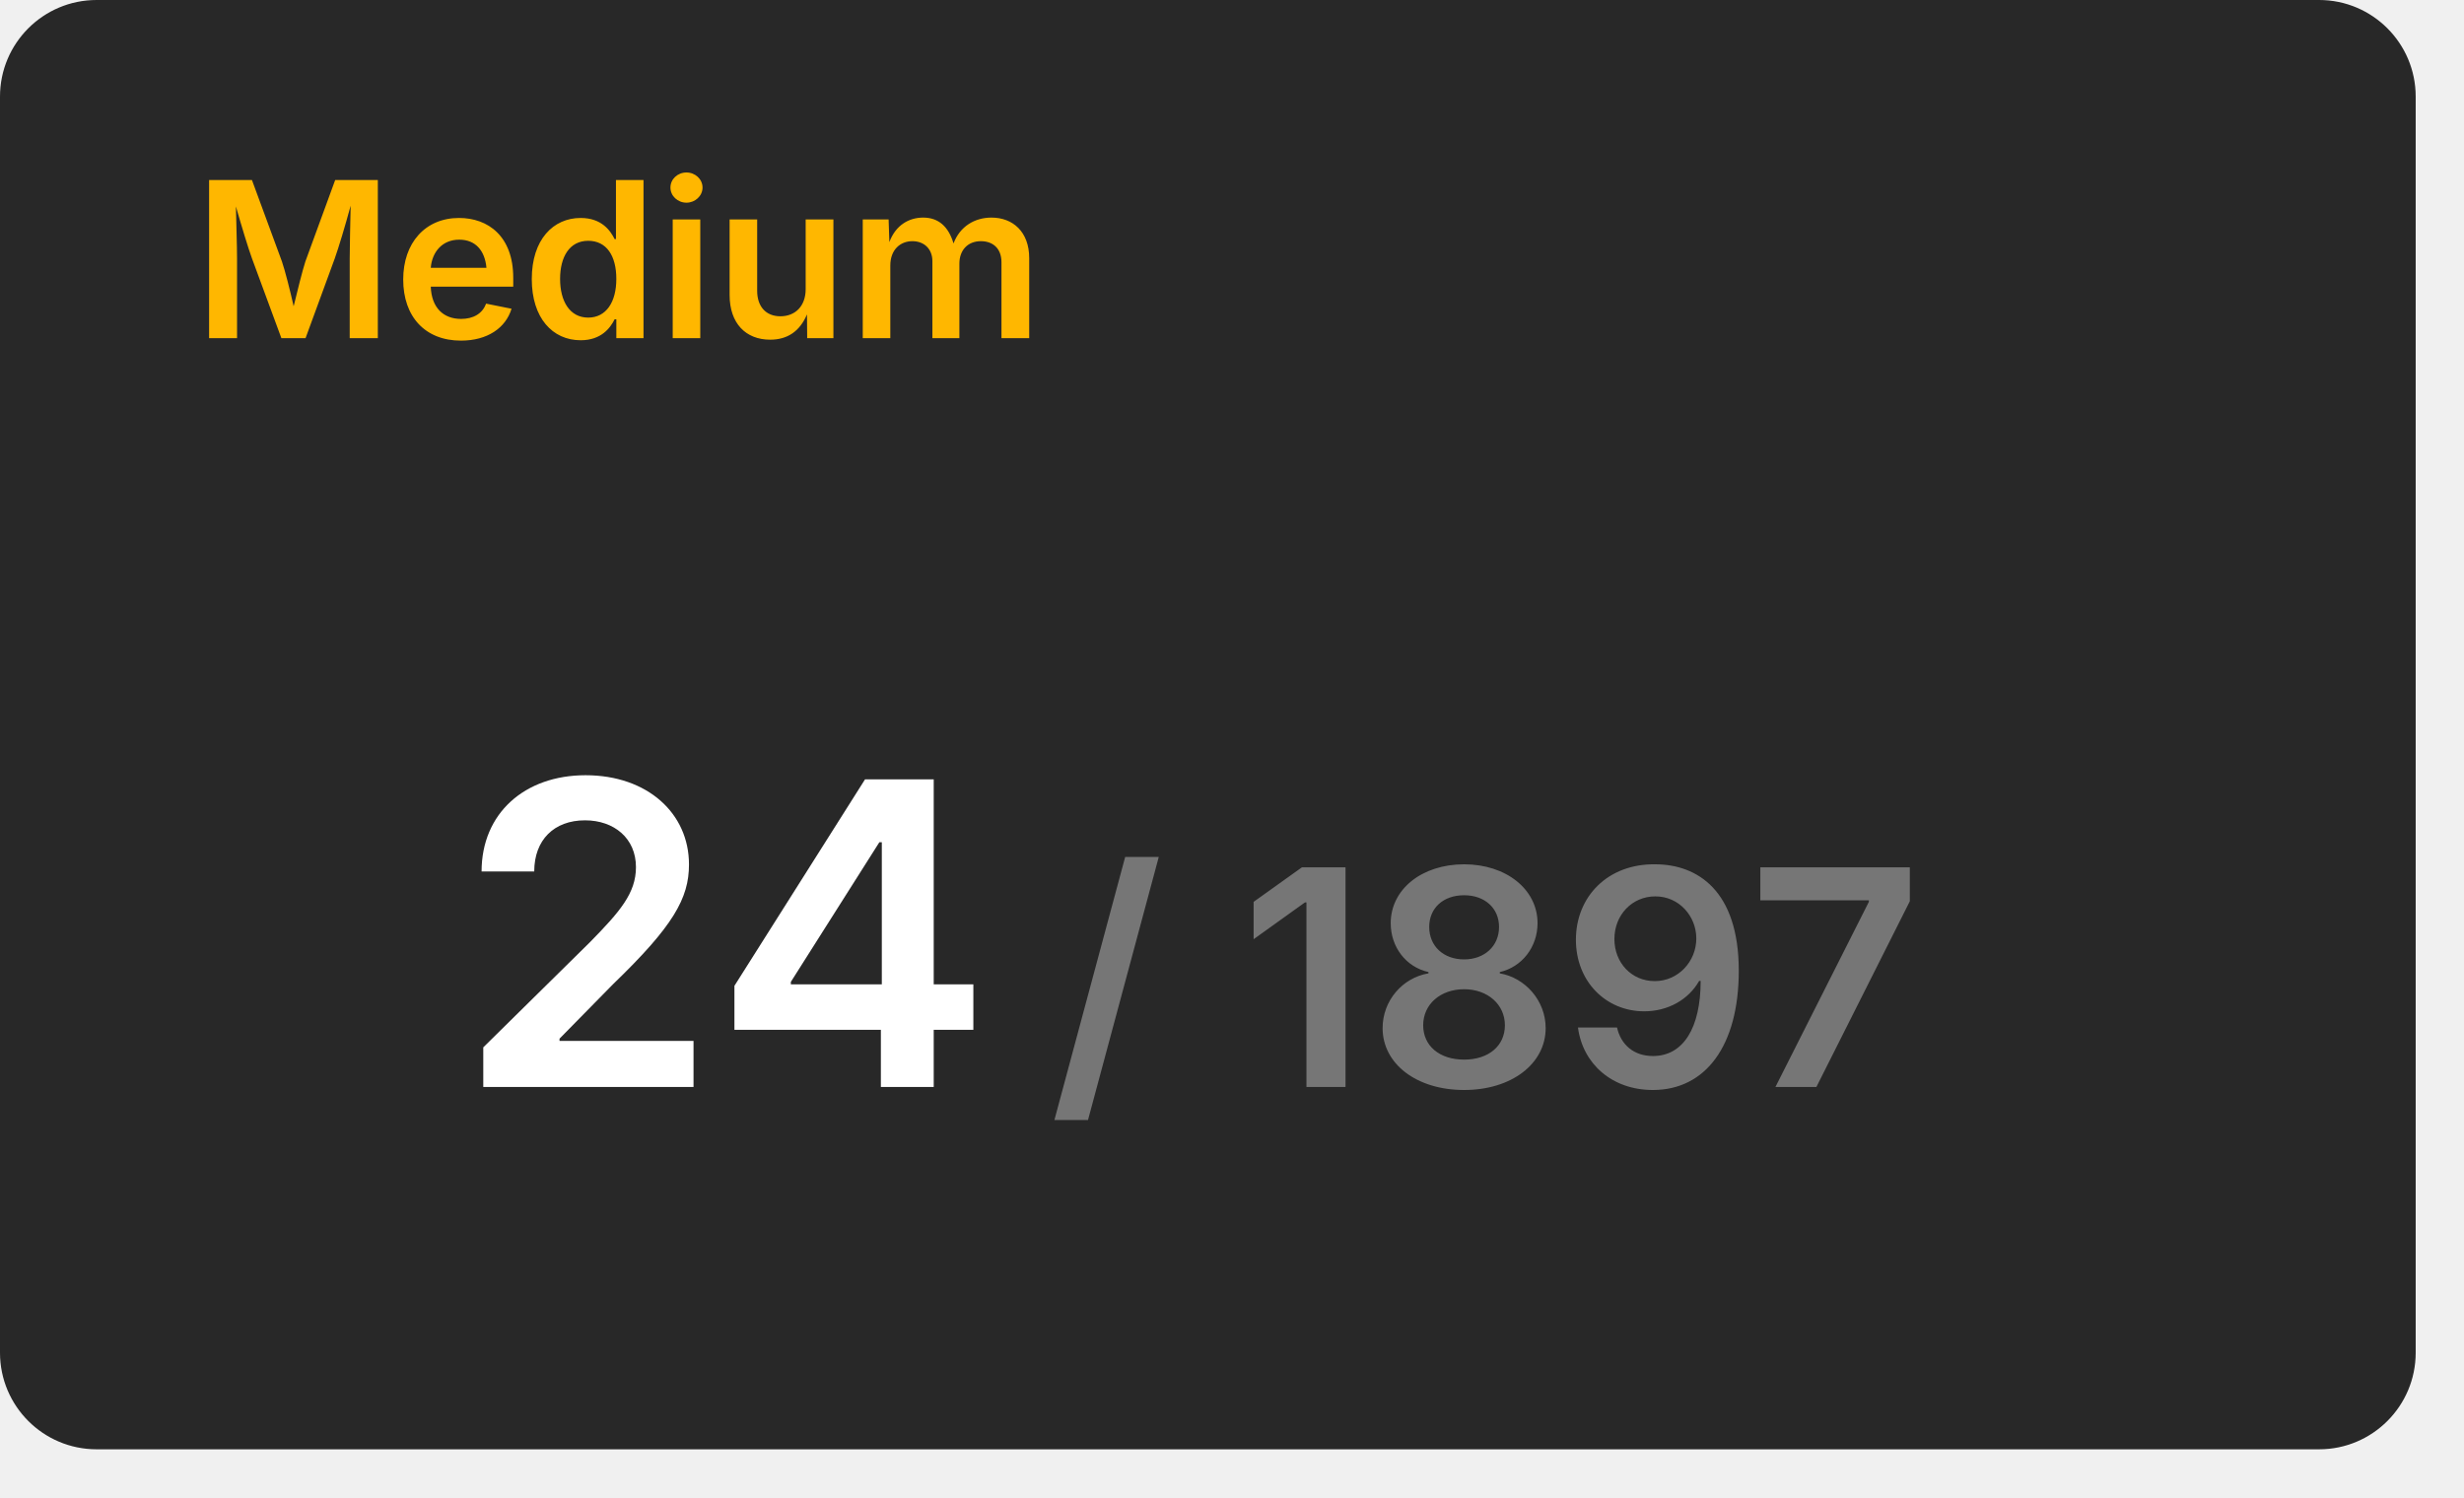
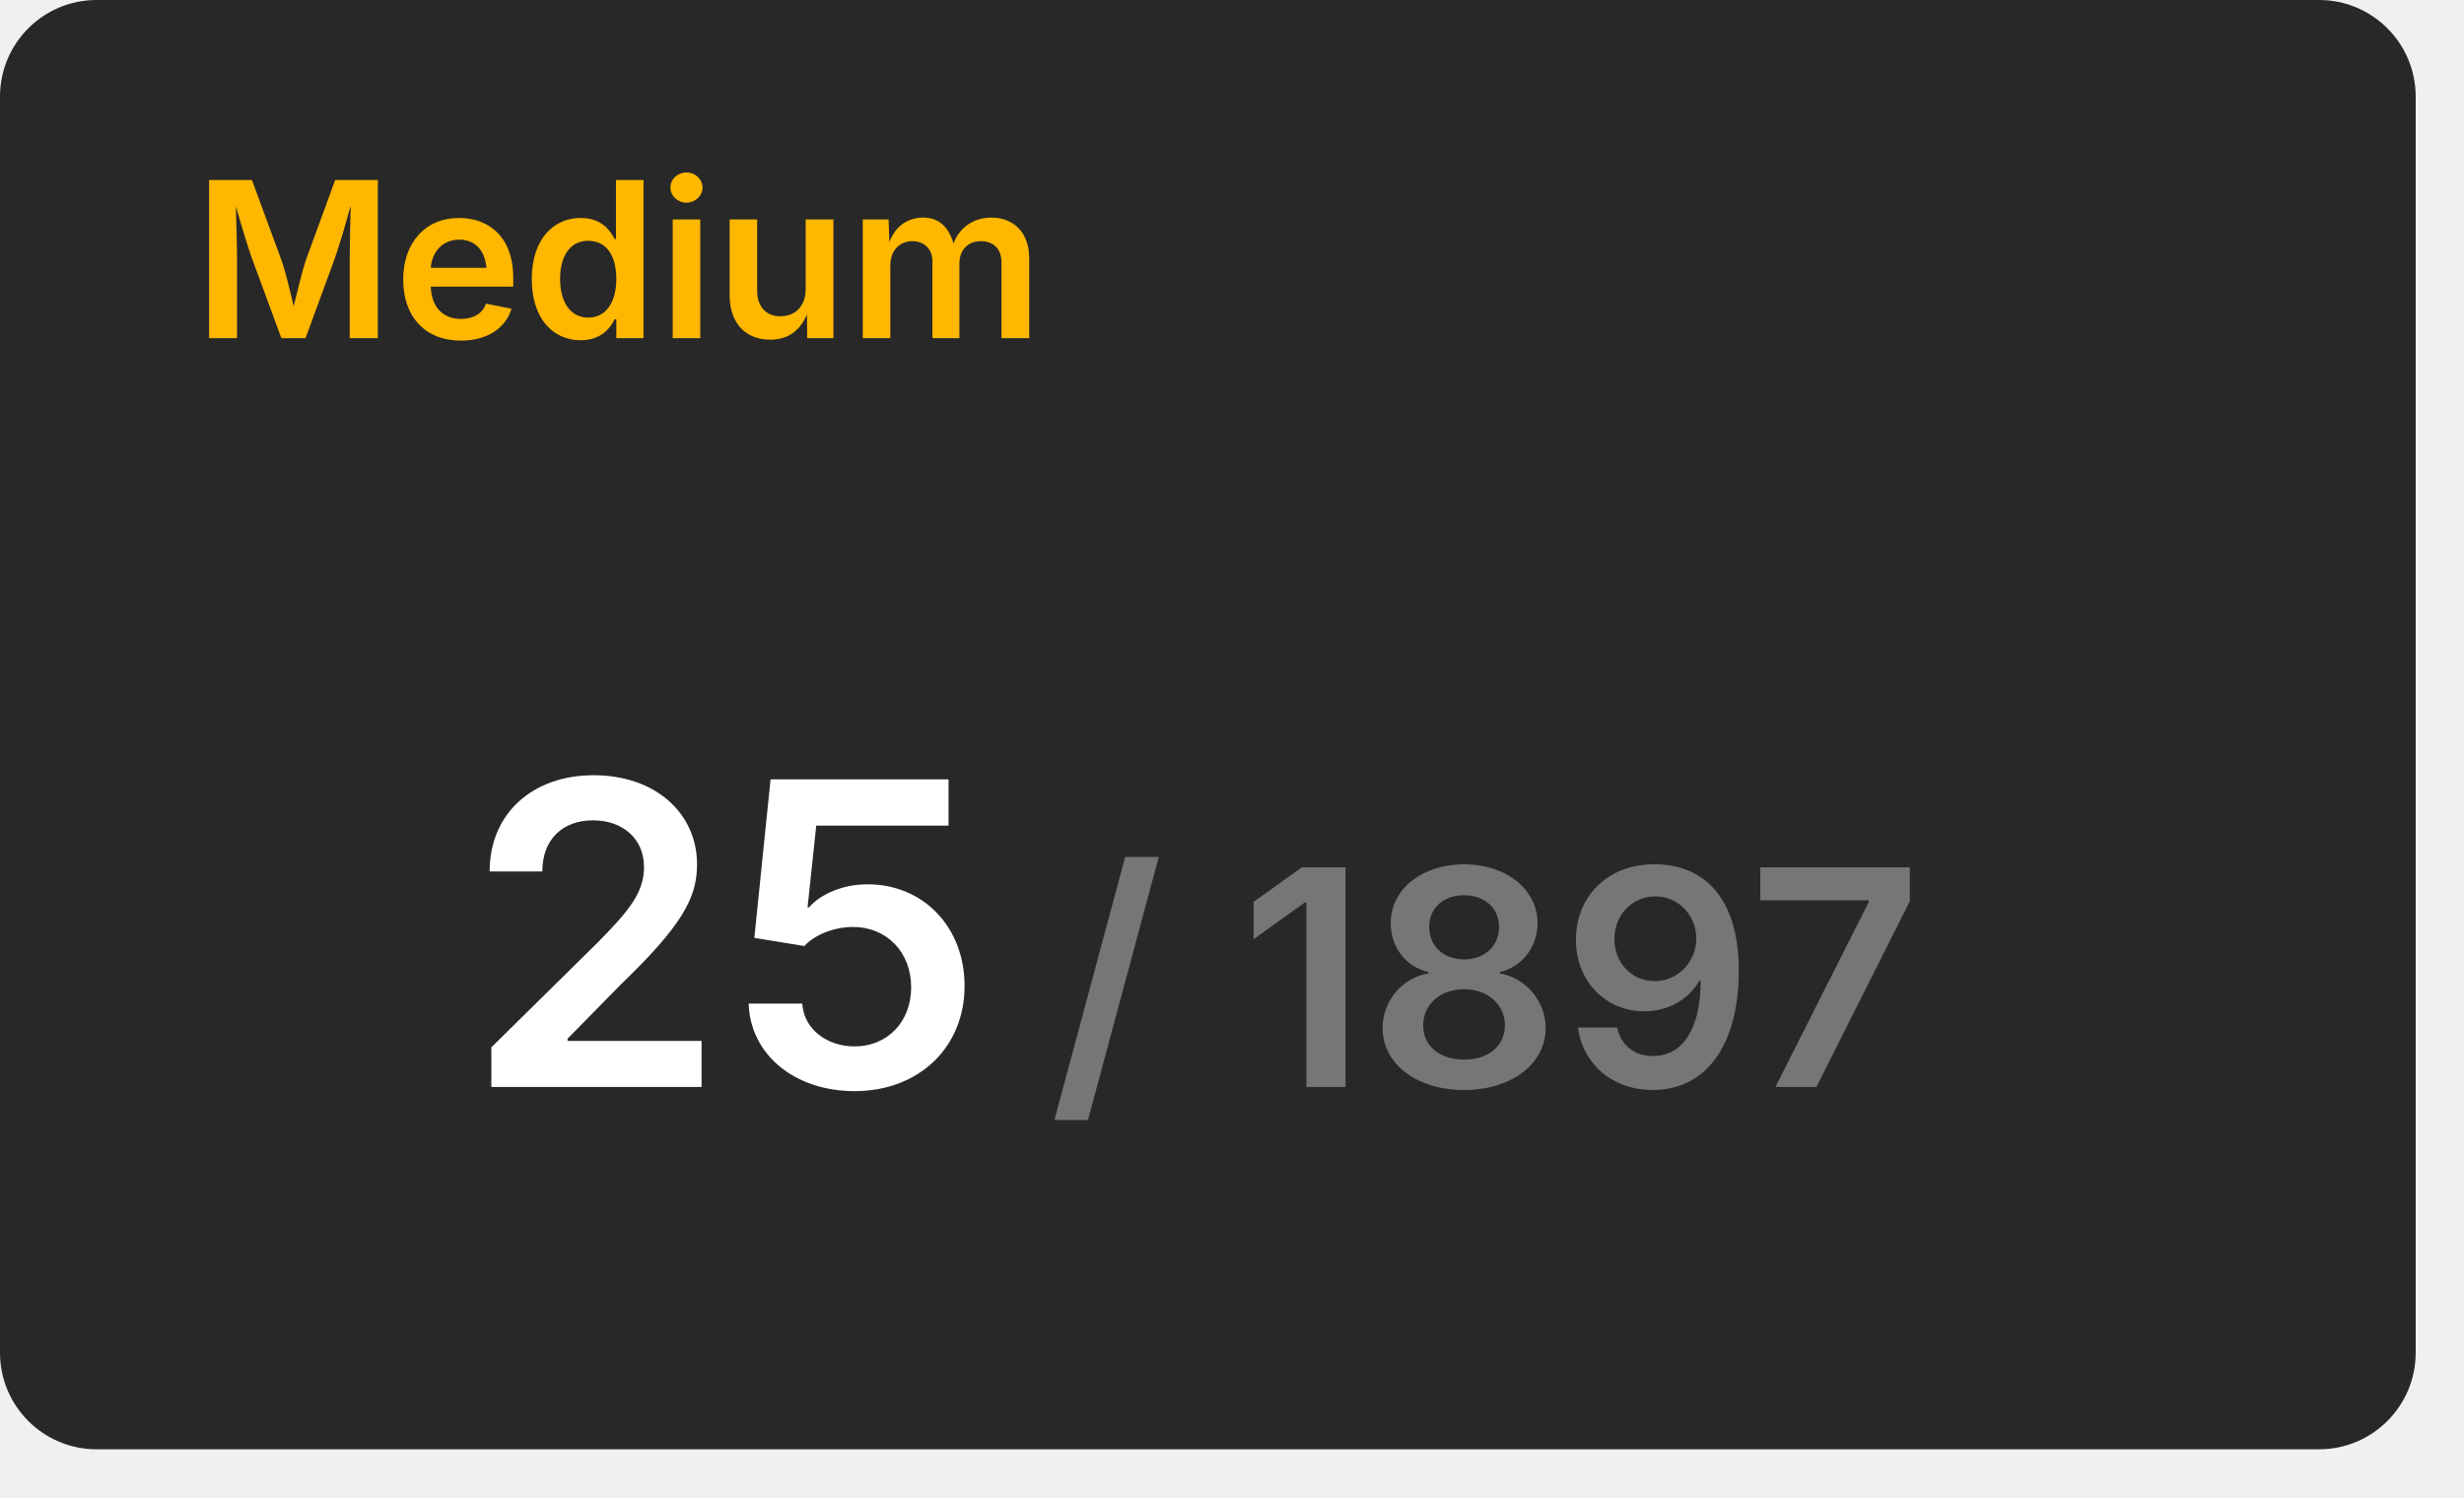
<svg xmlns="http://www.w3.org/2000/svg" width="204" height="124" viewBox="0 0 204 124">
  <rect x="0" y="0" width="200" height="120" rx="8" fill="#282828" />
  <text x="16" y="28" font-size="18" font-weight="600" font-family="Inter, Arial, Helvetica, sans-serif" fill="#ffb700">Medium</text>
  <g transform="translate(60, 90)" text-anchor="middle">
-     <text font-size="35" font-weight="600" font-family="Inter, Arial, Helvetica, sans-serif" fill="#ffffff" dominant-baseline="end">24</text>
+     <text font-size="35" font-weight="600" font-family="Inter, Arial, Helvetica, sans-serif" fill="#ffffff" dominant-baseline="end">25</text>
    <text font-size="25" font-weight="600" font-family="Inter, Arial, Helvetica, sans-serif" fill="#767676" dominant-baseline="end" dx="63">/ 1897</text>
  </g>
</svg>
